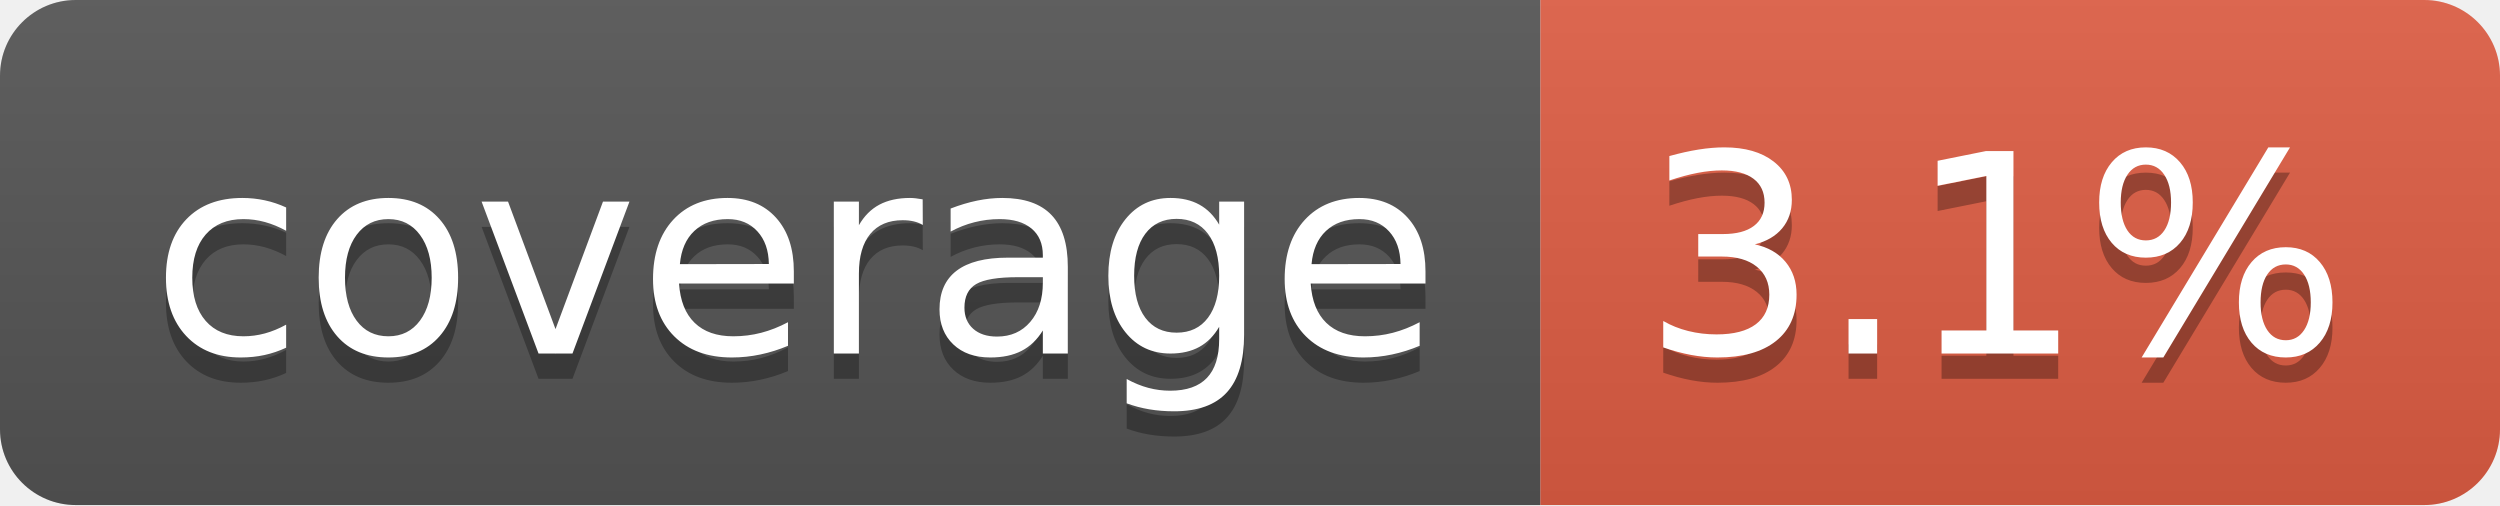
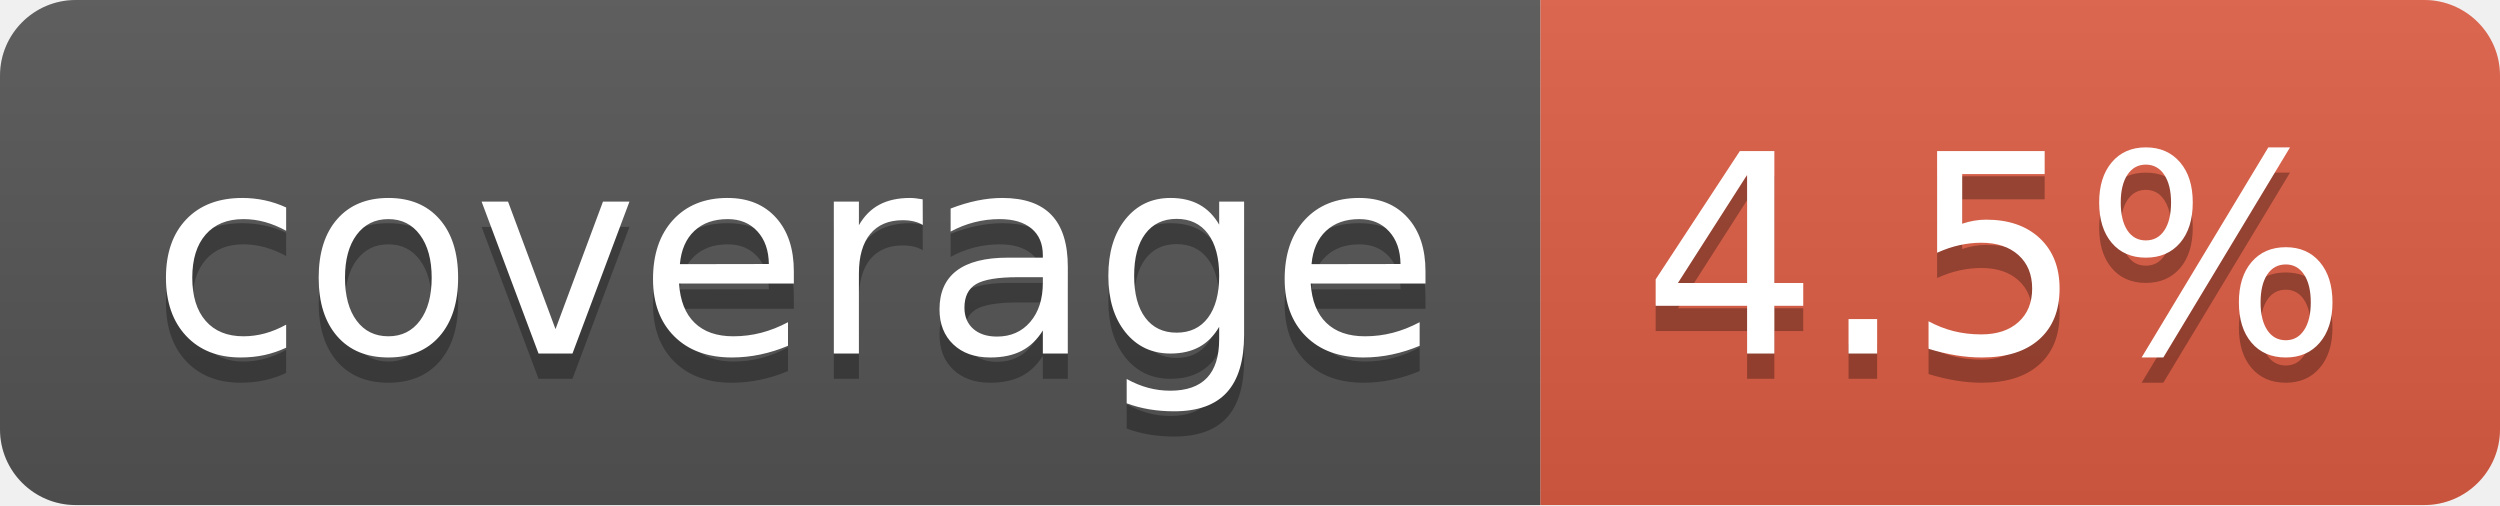
- <svg xmlns="http://www.w3.org/2000/svg" width="99" height="20" role="img" aria-label="coverage: 3.1%">
+ <svg xmlns="http://www.w3.org/2000/svg" width="99" height="20" role="img" aria-label="coverage: 4.5%">
  <linearGradient id="s" x2="0" y2="100%">
    <stop offset="0" stop-color="#bbb" stop-opacity=".1" />
    <stop offset="1" stop-opacity=".1" />
  </linearGradient>
  <clipPath id="r">
    <rect width="99" height="20" rx="3" fill="#fff" />
  </clipPath>
  <g clip-path="url(#r)">
    <rect width="61" height="20" fill="#555" />
    <rect x="61" width="38" height="20" fill="#e05d44" />
    <rect width="99" height="20" fill="url(#s)" />
  </g>
  <g fill="#fff" text-anchor="middle" font-family="Verdana,Geneva,DejaVu Sans,sans-serif" text-rendering="geometricPrecision" font-size="110">
    <text aria-hidden="true" x="315" y="150" fill="#010101" fill-opacity=".3" transform="scale(.1)" textLength="510">coverage</text>
    <text x="315" y="140" transform="scale(.1)" fill="#fff" textLength="510">coverage</text>
-     <text aria-hidden="true" x="790" y="150" fill="#010101" fill-opacity=".3" transform="scale(.1)" textLength="280">3.1%</text>
-     <text x="790" y="140" transform="scale(.1)" fill="#fff" textLength="280">3.1%</text>
+     <text aria-hidden="true" x="790" y="150" fill="#010101" fill-opacity=".3" transform="scale(.1)" textLength="280">4.5%</text>
+     <text x="790" y="140" transform="scale(.1)" fill="#fff" textLength="280">4.5%</text>
  </g>
</svg>
